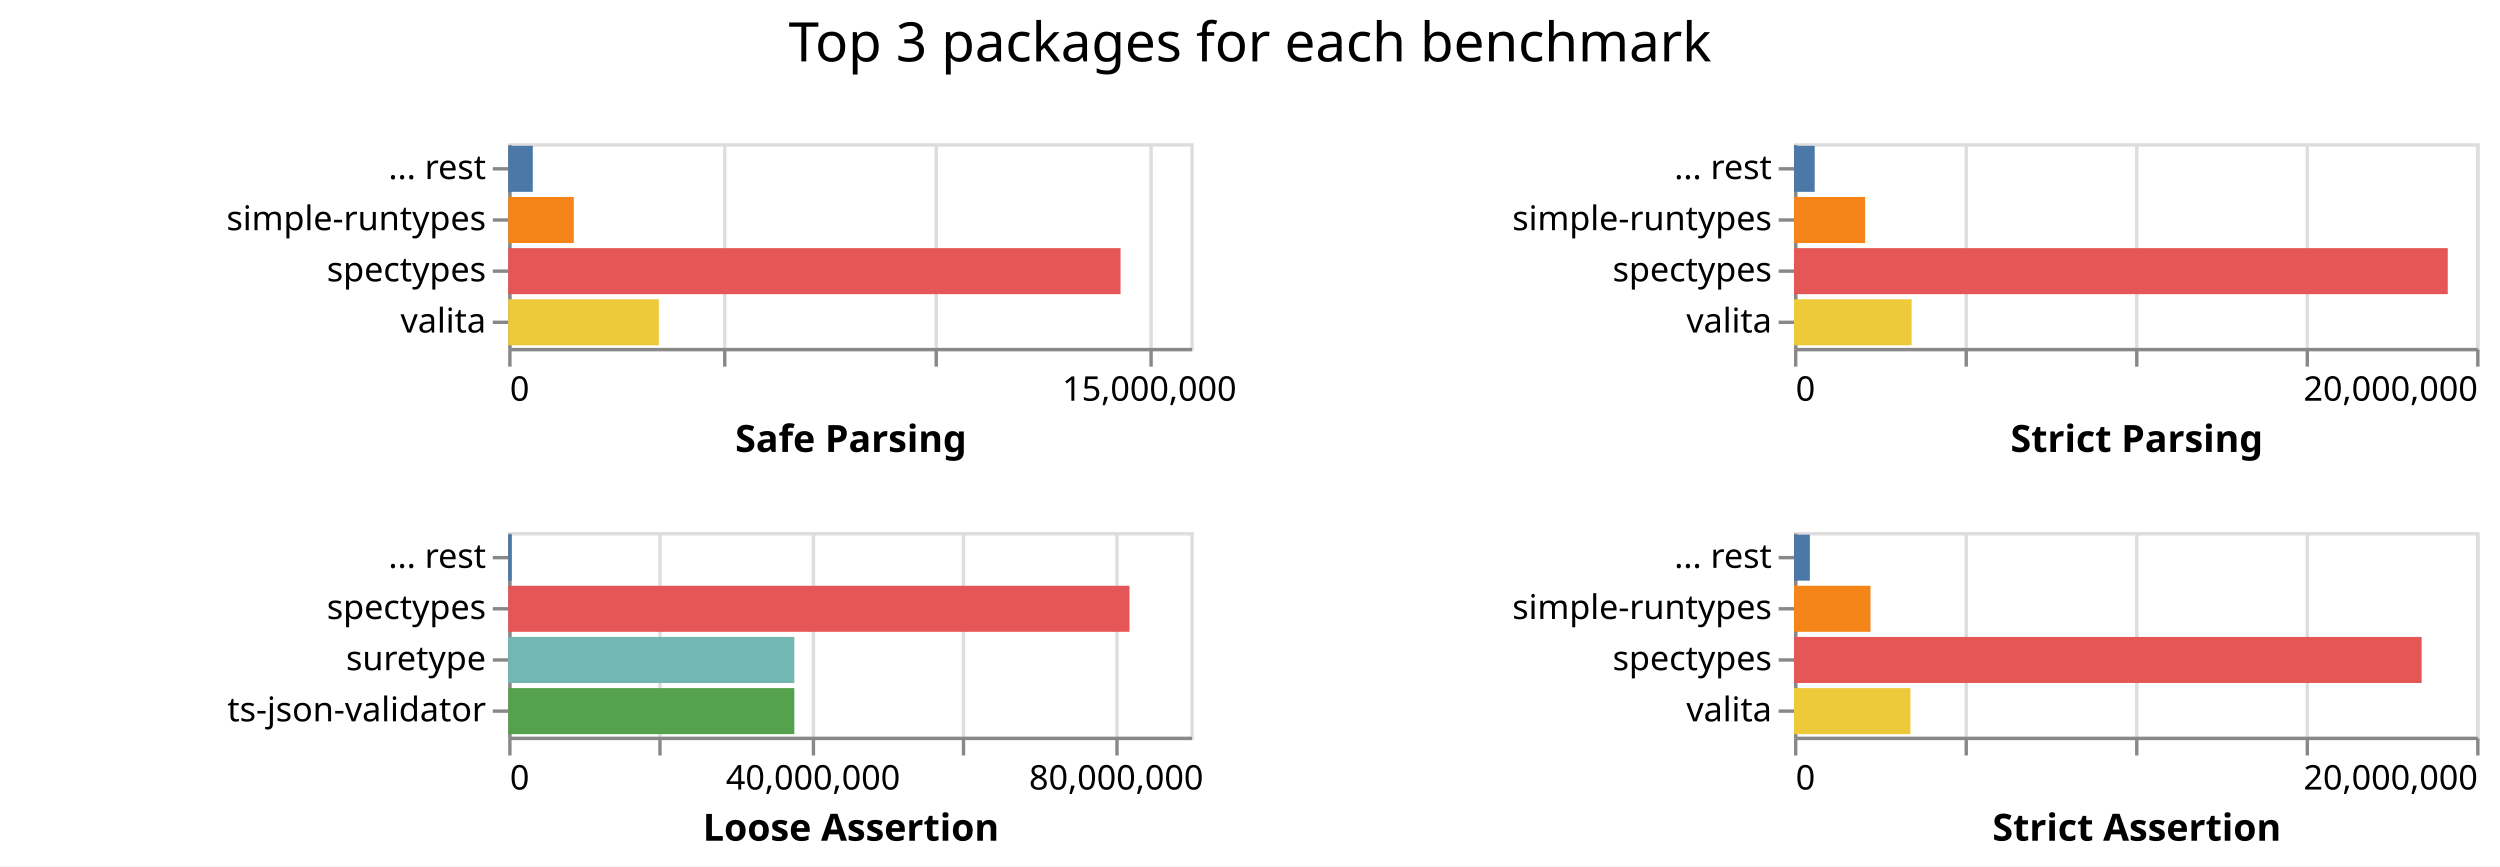
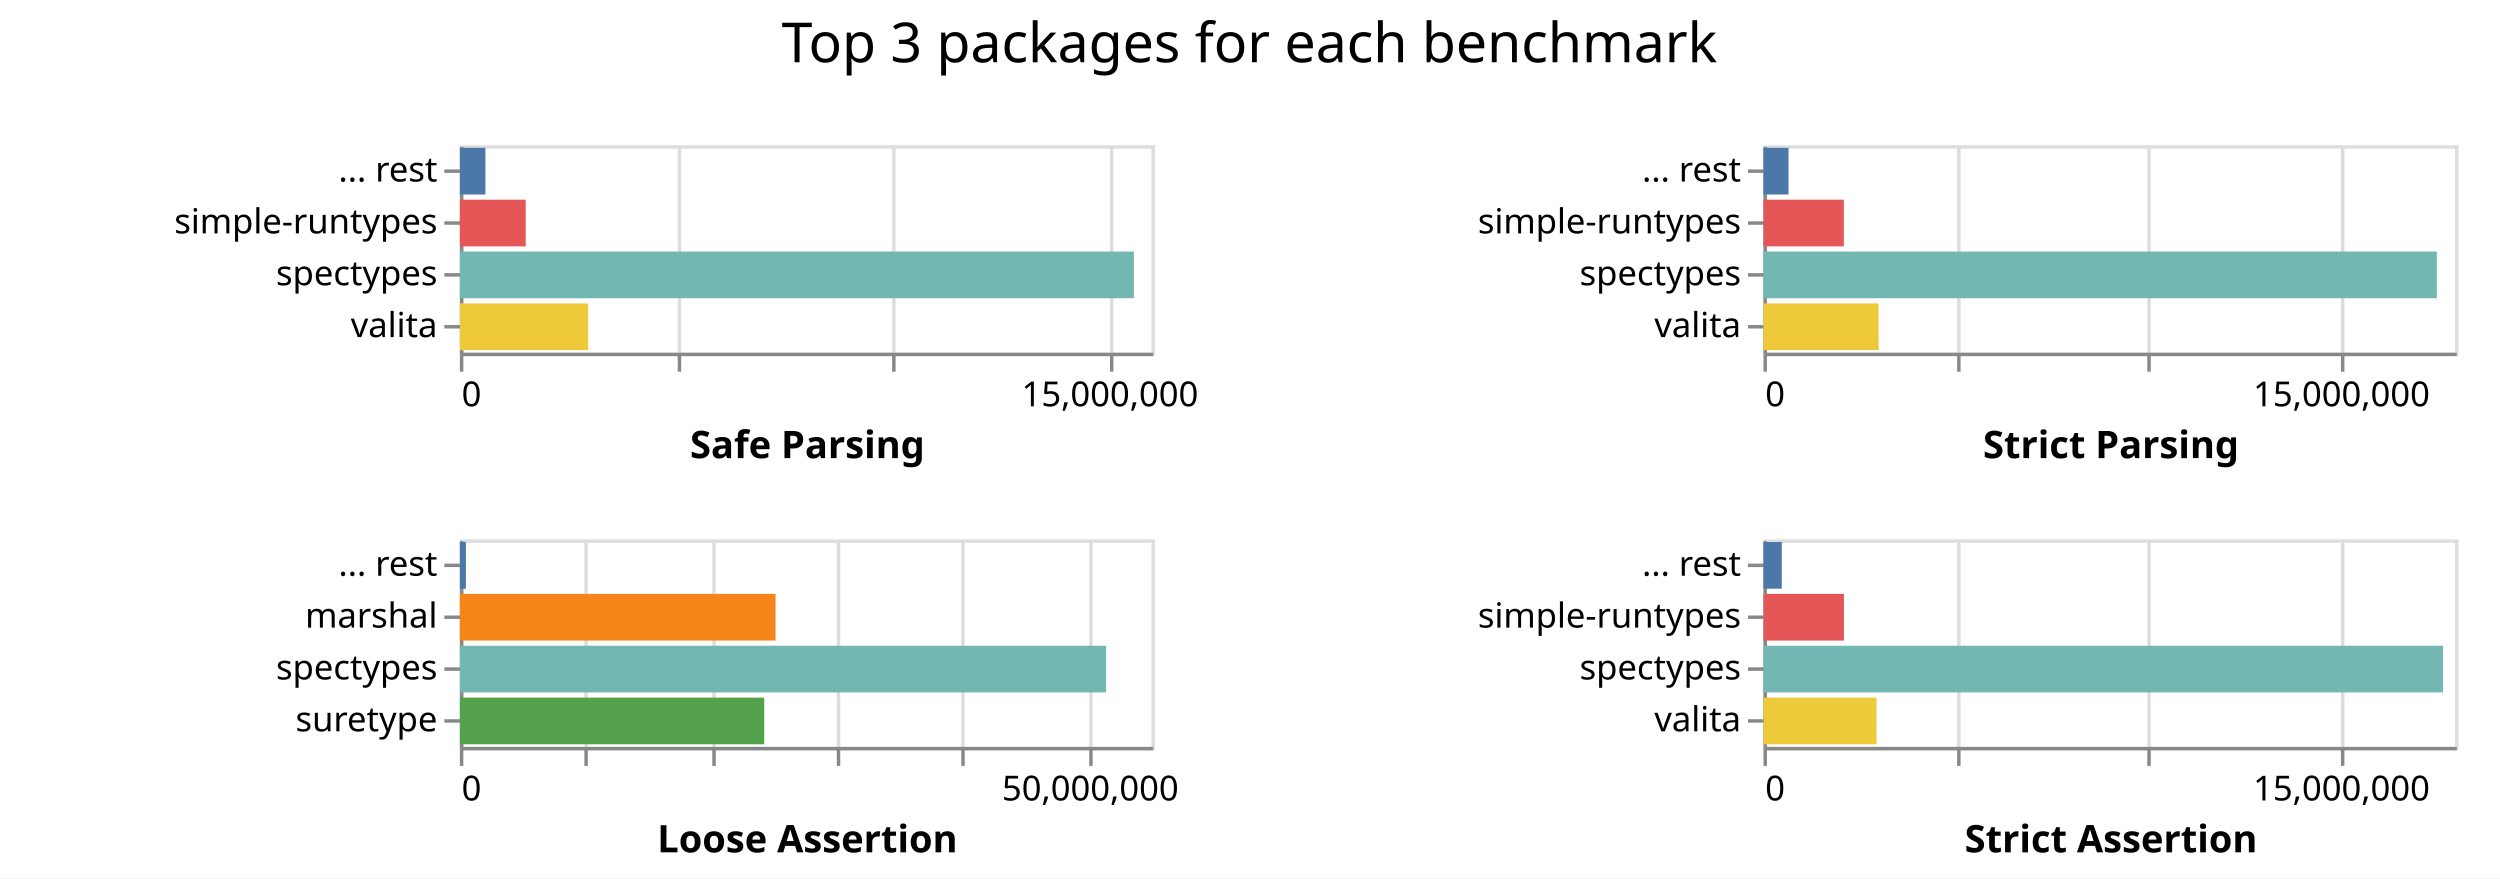
- <svg xmlns="http://www.w3.org/2000/svg" class="marks" width="733" height="254">
-   <path fill="#fff" d="M0 0h733v254H0z" />
+ <svg xmlns="http://www.w3.org/2000/svg" class="marks" width="723" height="254">
+   <path fill="#fff" d="M0 0h723v254H0z" />
  <g class="mark-group role-frame root" aria-roledescription="group mark container" fill="none" stroke-miterlimit="10">
-     <path class="background" aria-hidden="true" d="M149 42Z" />
+     <path class="background" aria-hidden="true" d="M133 42Z" />
    <g class="mark-group role-scope child__Safe_Parsing_group" aria-roledescription="group mark container">
-       <path class="background" aria-hidden="true" d="M149.5 42.5h200v60h-200Z" stroke="#ddd" />
+       <path class="background" aria-hidden="true" d="M133.5 42.5h200v60h-200Z" stroke="#ddd" />
      <g class="mark-group role-axis" aria-roledescription="axis" aria-label="X-axis for a linear scale with values from 0 to 16,000,000">
-         <path class="background" aria-hidden="true" d="M149.5 102.5Z" pointer-events="none" />
+         <path class="background" aria-hidden="true" d="M133.5 102.5Z" pointer-events="none" />
        <g class="mark-rule role-axis-grid" pointer-events="none" stroke="#ddd">
-           <path d="M149.5 102.5v-60M212.5 102.5v-60M274.5 102.5v-60M337.5 102.5v-60" />
+           <path d="M133.5 102.5v-60M196.5 102.5v-60M258.5 102.5v-60M321.5 102.5v-60" />
        </g>
      </g>
      <g pointer-events="none" class="mark-group role-axis" aria-roledescription="axis" aria-label="X-axis titled 'Safe Parsing' for a linear scale with values from 0 to 16,000,000">
-         <path class="background" aria-hidden="true" d="M149.5 102.5Z" />
+         <path class="background" aria-hidden="true" d="M133.5 102.5Z" />
        <g class="mark-rule role-axis-tick" stroke="#888">
-           <path d="M149.5 102.5v5M212.5 102.5v5M274.5 102.5v5M337.5 102.5v5" />
+           <path d="M133.5 102.5v5M196.5 102.5v5M258.5 102.5v5M321.5 102.5v5" />
        </g>
        <g class="mark-text role-axis-label" font-family="sans-serif" font-size="10" fill="#000">
-           <text transform="translate(149.5 117.5)">0</text>
-           <text text-anchor="middle" transform="translate(337 117.5)">15,000,000</text>
+           <text transform="translate(133.5 117.5)">0</text>
+           <text text-anchor="middle" transform="translate(321 117.5)">15,000,000</text>
        </g>
-         <path stroke="#888" d="M149.5 102.5h200" class="mark-rule role-axis-domain" />
-         <text text-anchor="middle" transform="translate(249.5 132.5)" font-family="sans-serif" font-size="11" font-weight="bold" fill="#000" class="mark-text role-axis-title">Safe Parsing</text>
+         <path stroke="#888" d="M133.5 102.5h200" class="mark-rule role-axis-domain" />
+         <text text-anchor="middle" transform="translate(233.5 132.5)" font-family="sans-serif" font-size="11" font-weight="bold" fill="#000" class="mark-text role-axis-title">Safe Parsing</text>
      </g>
      <g pointer-events="none" class="mark-group role-axis" aria-roledescription="axis" aria-label="Y-axis for a discrete scale with 4 values: ... rest, simple-runtypes, spectypes, valita">
-         <path class="background" aria-hidden="true" d="M149.5 42.5Z" />
+         <path class="background" aria-hidden="true" d="M133.5 42.5Z" />
        <g class="mark-rule role-axis-tick" stroke="#888">
-           <path d="M149.5 49.5h-5M149.5 64.5h-5M149.5 79.5h-5M149.5 94.5h-5" />
+           <path d="M133.5 49.5h-5M133.5 64.5h-5M133.5 79.5h-5M133.5 94.5h-5" />
        </g>
        <g class="mark-text role-axis-label" text-anchor="end" font-family="sans-serif" font-size="10" fill="#000">
-           <text transform="translate(142.5 52.5)">... rest</text>
-           <text transform="translate(142.5 67.5)">simple-runtypes</text>
-           <text transform="translate(142.5 82.5)">spectypes</text>
-           <text transform="translate(142.5 97.5)">valita</text>
+           <text transform="translate(126.5 52.5)">... rest</text>
+           <text transform="translate(126.5 67.5)">simple-runtypes</text>
+           <text transform="translate(126.5 82.5)">spectypes</text>
+           <text transform="translate(126.5 97.5)">valita</text>
        </g>
-         <path stroke="#888" d="M149.5 42.5v60" class="mark-rule role-axis-domain" />
+         <path stroke="#888" d="M133.5 42.5v60" class="mark-rule role-axis-domain" />
      </g>
      <g class="mark-rect role-mark child__Safe_Parsing_marks" aria-roledescription="rect mark container">
-         <path d="M149 72.75h179.547v13.5H149Z" fill="#e45756" />
-         <path d="M149 87.75h44.167v13.5H149Z" fill="#eeca3b" />
-         <path d="M149 57.75h19.232v13.5H149Z" fill="#f58518" />
-         <path d="M149 42.75h7.218v13.5H149Z" fill="#4c78a8" />
+         <path d="M133 72.75h194.924v13.5H133Z" fill="#72b7b2" />
+         <path d="M133 87.75h37.1v13.5H133Z" fill="#eeca3b" />
+         <path d="M133 57.75h19.032v13.5H133Z" fill="#e45756" />
+         <path d="M133 42.75h7.382v13.5H133Z" fill="#4c78a8" />
      </g>
    </g>
    <g class="mark-group role-scope child__Strict_Parsing_group" aria-roledescription="group mark container">
-       <path class="background" aria-hidden="true" d="M526.5 42.5h200v60h-200Z" stroke="#ddd" />
-       <g class="mark-group role-axis" aria-roledescription="axis" aria-label="X-axis for a linear scale with values from 0 to 20,000,000">
-         <path class="background" aria-hidden="true" d="M526.5 102.5Z" pointer-events="none" />
+       <path class="background" aria-hidden="true" d="M510.5 42.5h200v60h-200Z" stroke="#ddd" />
+       <g class="mark-group role-axis" aria-roledescription="axis" aria-label="X-axis for a linear scale with values from 0 to 18,000,000">
+         <path class="background" aria-hidden="true" d="M510.5 102.5Z" pointer-events="none" />
        <g class="mark-rule role-axis-grid" pointer-events="none" stroke="#ddd">
-           <path d="M526.5 102.5v-60M576.5 102.5v-60M626.5 102.5v-60M676.5 102.5v-60M726.5 102.5v-60" />
+           <path d="M510.5 102.5v-60M566.5 102.5v-60M621.5 102.5v-60M677.5 102.5v-60" />
        </g>
      </g>
-       <g pointer-events="none" class="mark-group role-axis" aria-roledescription="axis" aria-label="X-axis titled 'Strict Parsing' for a linear scale with values from 0 to 20,000,000">
-         <path class="background" aria-hidden="true" d="M526.5 102.5Z" />
+       <g pointer-events="none" class="mark-group role-axis" aria-roledescription="axis" aria-label="X-axis titled 'Strict Parsing' for a linear scale with values from 0 to 18,000,000">
+         <path class="background" aria-hidden="true" d="M510.5 102.5Z" />
        <g class="mark-rule role-axis-tick" stroke="#888">
-           <path d="M526.5 102.5v5M576.5 102.5v5M626.5 102.5v5M676.5 102.5v5M726.5 102.5v5" />
+           <path d="M510.5 102.5v5M566.5 102.5v5M621.5 102.5v5M677.5 102.5v5" />
        </g>
        <g class="mark-text role-axis-label" font-family="sans-serif" font-size="10" fill="#000">
-           <text transform="translate(526.5 117.5)">0</text>
-           <text text-anchor="end" transform="translate(726.5 117.5)">20,000,000</text>
+           <text transform="translate(510.5 117.5)">0</text>
+           <text text-anchor="middle" transform="translate(677.167 117.5)">15,000,000</text>
        </g>
-         <path stroke="#888" d="M526.5 102.5h200" class="mark-rule role-axis-domain" />
-         <text text-anchor="middle" transform="translate(626.5 132.5)" font-family="sans-serif" font-size="11" font-weight="bold" fill="#000" class="mark-text role-axis-title">Strict Parsing</text>
+         <path stroke="#888" d="M510.5 102.5h200" class="mark-rule role-axis-domain" />
+         <text text-anchor="middle" transform="translate(610.5 132.5)" font-family="sans-serif" font-size="11" font-weight="bold" fill="#000" class="mark-text role-axis-title">Strict Parsing</text>
      </g>
      <g pointer-events="none" class="mark-group role-axis" aria-roledescription="axis" aria-label="Y-axis for a discrete scale with 4 values: ... rest, simple-runtypes, spectypes, valita">
-         <path class="background" aria-hidden="true" d="M526.5 42.5Z" />
+         <path class="background" aria-hidden="true" d="M510.5 42.5Z" />
        <g class="mark-rule role-axis-tick" stroke="#888">
-           <path d="M526.5 49.5h-5M526.5 64.5h-5M526.5 79.5h-5M526.5 94.5h-5" />
+           <path d="M510.5 49.5h-5M510.5 64.5h-5M510.5 79.5h-5M510.5 94.5h-5" />
        </g>
        <g class="mark-text role-axis-label" text-anchor="end" font-family="sans-serif" font-size="10" fill="#000">
-           <text transform="translate(519.5 52.5)">... rest</text>
-           <text transform="translate(519.5 67.5)">simple-runtypes</text>
-           <text transform="translate(519.5 82.5)">spectypes</text>
-           <text transform="translate(519.5 97.5)">valita</text>
+           <text transform="translate(503.5 52.5)">... rest</text>
+           <text transform="translate(503.5 67.5)">simple-runtypes</text>
+           <text transform="translate(503.5 82.5)">spectypes</text>
+           <text transform="translate(503.5 97.5)">valita</text>
        </g>
-         <path stroke="#888" d="M526.5 42.5v60" class="mark-rule role-axis-domain" />
+         <path stroke="#888" d="M510.5 42.5v60" class="mark-rule role-axis-domain" />
      </g>
      <g class="mark-rect role-mark child__Strict_Parsing_marks" aria-roledescription="rect mark container">
-         <path d="M526 72.75h191.688v13.5H526Z" fill="#e45756" />
-         <path d="M526 87.75h34.492v13.5H526Z" fill="#eeca3b" />
-         <path d="M526 57.75h20.852v13.5H526Z" fill="#f58518" />
-         <path d="M526 42.75h6.07v13.5H526Z" fill="#4c78a8" />
+         <path d="M510 72.75h194.733v13.5H510Z" fill="#72b7b2" />
+         <path d="M510 87.75h33.302v13.5H510Z" fill="#eeca3b" />
+         <path d="M510 57.75h23.244v13.5H510Z" fill="#e45756" />
+         <path d="M510 42.75h7.243v13.5H510Z" fill="#4c78a8" />
      </g>
    </g>
    <g class="mark-group role-scope child__Loose_Assertion_group" aria-roledescription="group mark container">
-       <path class="background" aria-hidden="true" d="M149.5 156.5h200v60h-200Z" stroke="#ddd" />
-       <g class="mark-group role-axis" aria-roledescription="axis" aria-label="X-axis for a linear scale with values from 0 to 90,000,000">
-         <path class="background" aria-hidden="true" d="M149.5 216.5Z" pointer-events="none" />
+       <path class="background" aria-hidden="true" d="M133.5 156.5h200v60h-200Z" stroke="#ddd" />
+       <g class="mark-group role-axis" aria-roledescription="axis" aria-label="X-axis for a linear scale with values from 0 to 55,000,000">
+         <path class="background" aria-hidden="true" d="M133.5 216.5Z" pointer-events="none" />
        <g class="mark-rule role-axis-grid" pointer-events="none" stroke="#ddd">
-           <path d="M149.5 216.5v-60M193.5 216.5v-60M238.5 216.5v-60M282.5 216.5v-60M327.5 216.5v-60" />
+           <path d="M133.5 216.5v-60M169.5 216.5v-60M206.5 216.5v-60M242.5 216.5v-60M278.5 216.5v-60M315.5 216.5v-60" />
        </g>
      </g>
-       <g pointer-events="none" class="mark-group role-axis" aria-roledescription="axis" aria-label="X-axis titled 'Loose Assertion' for a linear scale with values from 0 to 90,000,000">
-         <path class="background" aria-hidden="true" d="M149.5 216.5Z" />
+       <g pointer-events="none" class="mark-group role-axis" aria-roledescription="axis" aria-label="X-axis titled 'Loose Assertion' for a linear scale with values from 0 to 55,000,000">
+         <path class="background" aria-hidden="true" d="M133.5 216.5Z" />
        <g class="mark-rule role-axis-tick" stroke="#888">
-           <path d="M149.5 216.5v5M193.5 216.5v5M238.5 216.5v5M282.5 216.5v5M327.5 216.5v5" />
+           <path d="M133.5 216.5v5M169.5 216.5v5M206.5 216.5v5M242.5 216.5v5M278.5 216.5v5M315.5 216.5v5" />
        </g>
        <g class="mark-text role-axis-label" font-family="sans-serif" font-size="10" fill="#000">
-           <text transform="translate(149.5 231.5)">0</text>
-           <text text-anchor="middle" transform="translate(238.389 231.5)">40,000,000</text>
-           <text text-anchor="middle" transform="translate(327.278 231.5)">80,000,000</text>
+           <text transform="translate(133.5 231.5)">0</text>
+           <text text-anchor="middle" transform="translate(315.318 231.5)">50,000,000</text>
        </g>
-         <path stroke="#888" d="M149.5 216.5h200" class="mark-rule role-axis-domain" />
-         <text text-anchor="middle" transform="translate(249.5 246.5)" font-family="sans-serif" font-size="11" font-weight="bold" fill="#000" class="mark-text role-axis-title">Loose Assertion</text>
+         <path stroke="#888" d="M133.5 216.5h200" class="mark-rule role-axis-domain" />
+         <text text-anchor="middle" transform="translate(233.5 246.5)" font-family="sans-serif" font-size="11" font-weight="bold" fill="#000" class="mark-text role-axis-title">Loose Assertion</text>
      </g>
-       <g pointer-events="none" class="mark-group role-axis" aria-roledescription="axis" aria-label="Y-axis for a discrete scale with 4 values: ... rest, spectypes, suretype, ts-json-validator">
-         <path class="background" aria-hidden="true" d="M149.5 156.5Z" />
+       <g pointer-events="none" class="mark-group role-axis" aria-roledescription="axis" aria-label="Y-axis for a discrete scale with 4 values: ... rest, marshal, spectypes, suretype">
+         <path class="background" aria-hidden="true" d="M133.5 156.5Z" />
        <g class="mark-rule role-axis-tick" stroke="#888">
-           <path d="M149.5 163.5h-5M149.5 178.5h-5M149.5 193.5h-5M149.5 208.5h-5" />
+           <path d="M133.5 163.5h-5M133.5 178.5h-5M133.5 193.5h-5M133.5 208.5h-5" />
        </g>
        <g class="mark-text role-axis-label" text-anchor="end" font-family="sans-serif" font-size="10" fill="#000">
-           <text transform="translate(142.5 166.5)">... rest</text>
-           <text transform="translate(142.5 181.5)">spectypes</text>
-           <text transform="translate(142.5 196.5)">suretype</text>
-           <text transform="translate(142.5 211.5)">ts-json-validator</text>
+           <text transform="translate(126.5 166.5)">... rest</text>
+           <text transform="translate(126.5 181.5)">marshal</text>
+           <text transform="translate(126.5 196.5)">spectypes</text>
+           <text transform="translate(126.5 211.5)">suretype</text>
        </g>
-         <path stroke="#888" d="M149.5 156.5v60" class="mark-rule role-axis-domain" />
+         <path stroke="#888" d="M133.5 156.5v60" class="mark-rule role-axis-domain" />
      </g>
      <g class="mark-rect role-mark child__Loose_Assertion_marks" aria-roledescription="rect mark container">
-         <path d="M149 171.75h182.168v13.5H149Z" fill="#e45756" />
-         <path d="M149 201.75h83.897v13.5H149Z" fill="#54a24b" />
-         <path d="M149 186.75h83.887v13.5H149Z" fill="#72b7b2" />
-         <path d="M149 156.75h1.027v13.5H149Z" fill="#4c78a8" />
+         <path d="M133 186.75h186.878v13.5H133Z" fill="#72b7b2" />
+         <path d="M133 171.75h91.286v13.5H133Z" fill="#f58518" />
+         <path d="M133 201.75h88.012v13.5H133Z" fill="#54a24b" />
+         <path d="M133 156.75h1.736v13.5H133Z" fill="#4c78a8" />
      </g>
    </g>
    <g class="mark-group role-scope child__Strict_Assertion_group" aria-roledescription="group mark container">
-       <path class="background" aria-hidden="true" d="M526.5 156.5h200v60h-200Z" stroke="#ddd" />
-       <g class="mark-group role-axis" aria-roledescription="axis" aria-label="X-axis for a linear scale with values from 0 to 20,000,000">
-         <path class="background" aria-hidden="true" d="M526.5 216.5Z" pointer-events="none" />
+       <path class="background" aria-hidden="true" d="M510.5 156.5h200v60h-200Z" stroke="#ddd" />
+       <g class="mark-group role-axis" aria-roledescription="axis" aria-label="X-axis for a linear scale with values from 0 to 18,000,000">
+         <path class="background" aria-hidden="true" d="M510.5 216.5Z" pointer-events="none" />
        <g class="mark-rule role-axis-grid" pointer-events="none" stroke="#ddd">
-           <path d="M526.5 216.5v-60M576.5 216.5v-60M626.5 216.5v-60M676.5 216.5v-60M726.5 216.5v-60" />
+           <path d="M510.5 216.5v-60M566.5 216.5v-60M621.5 216.5v-60M677.5 216.5v-60" />
        </g>
      </g>
-       <g pointer-events="none" class="mark-group role-axis" aria-roledescription="axis" aria-label="X-axis titled 'Strict Assertion' for a linear scale with values from 0 to 20,000,000">
-         <path class="background" aria-hidden="true" d="M526.5 216.5Z" />
+       <g pointer-events="none" class="mark-group role-axis" aria-roledescription="axis" aria-label="X-axis titled 'Strict Assertion' for a linear scale with values from 0 to 18,000,000">
+         <path class="background" aria-hidden="true" d="M510.5 216.5Z" />
        <g class="mark-rule role-axis-tick" stroke="#888">
-           <path d="M526.5 216.5v5M576.5 216.5v5M626.5 216.5v5M676.5 216.5v5M726.5 216.5v5" />
+           <path d="M510.5 216.5v5M566.5 216.5v5M621.5 216.5v5M677.5 216.5v5" />
        </g>
        <g class="mark-text role-axis-label" font-family="sans-serif" font-size="10" fill="#000">
-           <text transform="translate(526.5 231.5)">0</text>
-           <text text-anchor="end" transform="translate(726.5 231.5)">20,000,000</text>
+           <text transform="translate(510.5 231.5)">0</text>
+           <text text-anchor="middle" transform="translate(677.167 231.5)">15,000,000</text>
        </g>
-         <path stroke="#888" d="M526.5 216.5h200" class="mark-rule role-axis-domain" />
-         <text text-anchor="middle" transform="translate(626.5 246.5)" font-family="sans-serif" font-size="11" font-weight="bold" fill="#000" class="mark-text role-axis-title">Strict Assertion</text>
+         <path stroke="#888" d="M510.5 216.5h200" class="mark-rule role-axis-domain" />
+         <text text-anchor="middle" transform="translate(610.5 246.5)" font-family="sans-serif" font-size="11" font-weight="bold" fill="#000" class="mark-text role-axis-title">Strict Assertion</text>
      </g>
      <g pointer-events="none" class="mark-group role-axis" aria-roledescription="axis" aria-label="Y-axis for a discrete scale with 4 values: ... rest, simple-runtypes, spectypes, valita">
-         <path class="background" aria-hidden="true" d="M526.5 156.5Z" />
+         <path class="background" aria-hidden="true" d="M510.5 156.5Z" />
        <g class="mark-rule role-axis-tick" stroke="#888">
-           <path d="M526.5 163.5h-5M526.5 178.5h-5M526.5 193.5h-5M526.5 208.5h-5" />
+           <path d="M510.5 163.5h-5M510.5 178.5h-5M510.5 193.5h-5M510.5 208.5h-5" />
        </g>
        <g class="mark-text role-axis-label" text-anchor="end" font-family="sans-serif" font-size="10" fill="#000">
-           <text transform="translate(519.5 166.5)">... rest</text>
-           <text transform="translate(519.5 181.5)">simple-runtypes</text>
-           <text transform="translate(519.5 196.5)">spectypes</text>
-           <text transform="translate(519.5 211.5)">valita</text>
+           <text transform="translate(503.5 166.5)">... rest</text>
+           <text transform="translate(503.5 181.5)">simple-runtypes</text>
+           <text transform="translate(503.5 196.5)">spectypes</text>
+           <text transform="translate(503.5 211.5)">valita</text>
        </g>
-         <path stroke="#888" d="M526.5 156.5v60" class="mark-rule role-axis-domain" />
+         <path stroke="#888" d="M510.5 156.5v60" class="mark-rule role-axis-domain" />
      </g>
      <g class="mark-rect role-mark child__Strict_Assertion_marks" aria-roledescription="rect mark container">
-         <path d="M526 186.75h184.03v13.5H526Z" fill="#e45756" />
-         <path d="M526 201.75h34.138v13.5H526Z" fill="#eeca3b" />
-         <path d="M526 171.75h22.43v13.5H526Z" fill="#f58518" />
-         <path d="M526 156.75h4.65v13.5H526Z" fill="#4c78a8" />
+         <path d="M510 186.75h196.525v13.5H510Z" fill="#72b7b2" />
+         <path d="M510 201.75h32.694v13.5H510Z" fill="#eeca3b" />
+         <path d="M510 171.75h23.26v13.5H510Z" fill="#e45756" />
+         <path d="M510 156.75h5.29v13.5H510Z" fill="#4c78a8" />
      </g>
    </g>
    <g class="mark-group role-title">
-       <path class="background" aria-hidden="true" d="M366.5 5Z" pointer-events="none" />
-       <text text-anchor="middle" transform="translate(366.5 18)" font-family="sans-serif" font-size="16" fill="#000" class="mark-text role-title-text" aria-roledescription="title" aria-label="Title text 'Top 3 packages for each benchmark'" pointer-events="none">Top 3 packages for each benchmark</text>
+       <path class="background" aria-hidden="true" d="M361.333 5Z" pointer-events="none" />
+       <text text-anchor="middle" transform="translate(361.333 18)" font-family="sans-serif" font-size="16" fill="#000" class="mark-text role-title-text" aria-roledescription="title" aria-label="Title text 'Top 3 packages for each benchmark'" pointer-events="none">Top 3 packages for each benchmark</text>
    </g>
  </g>
</svg>
